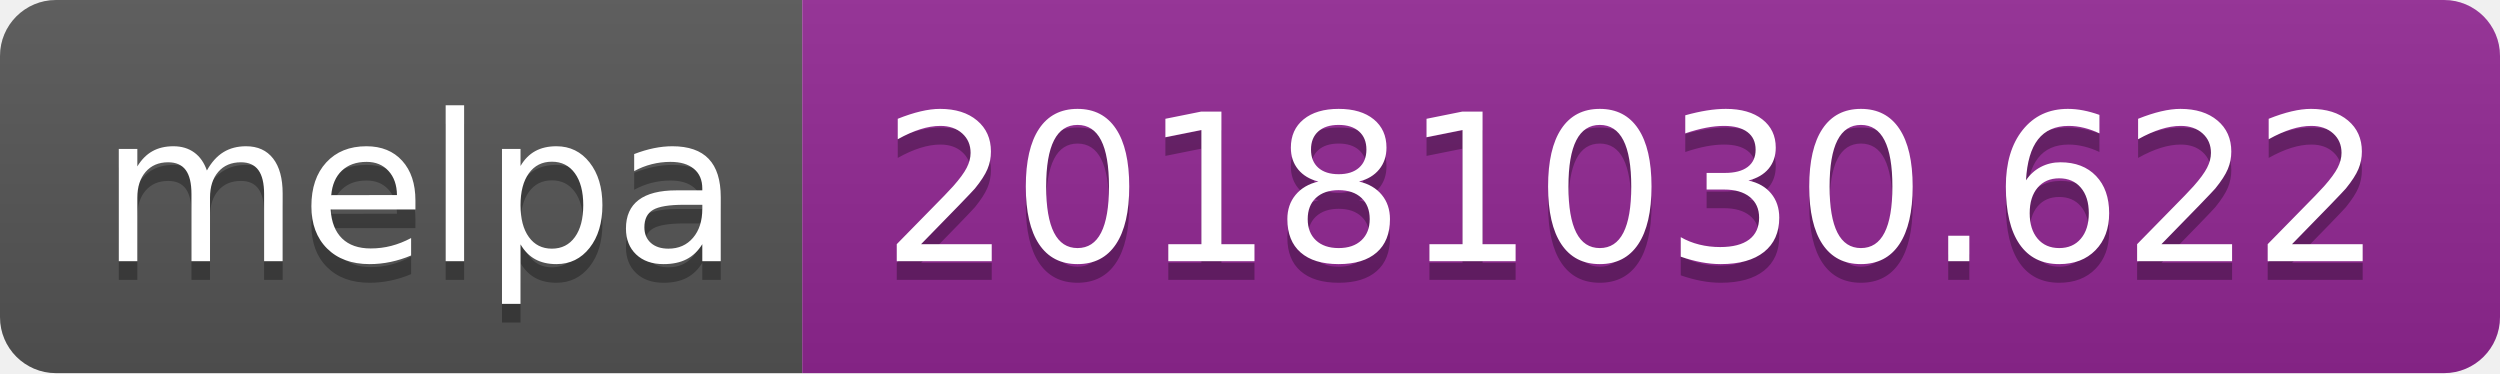
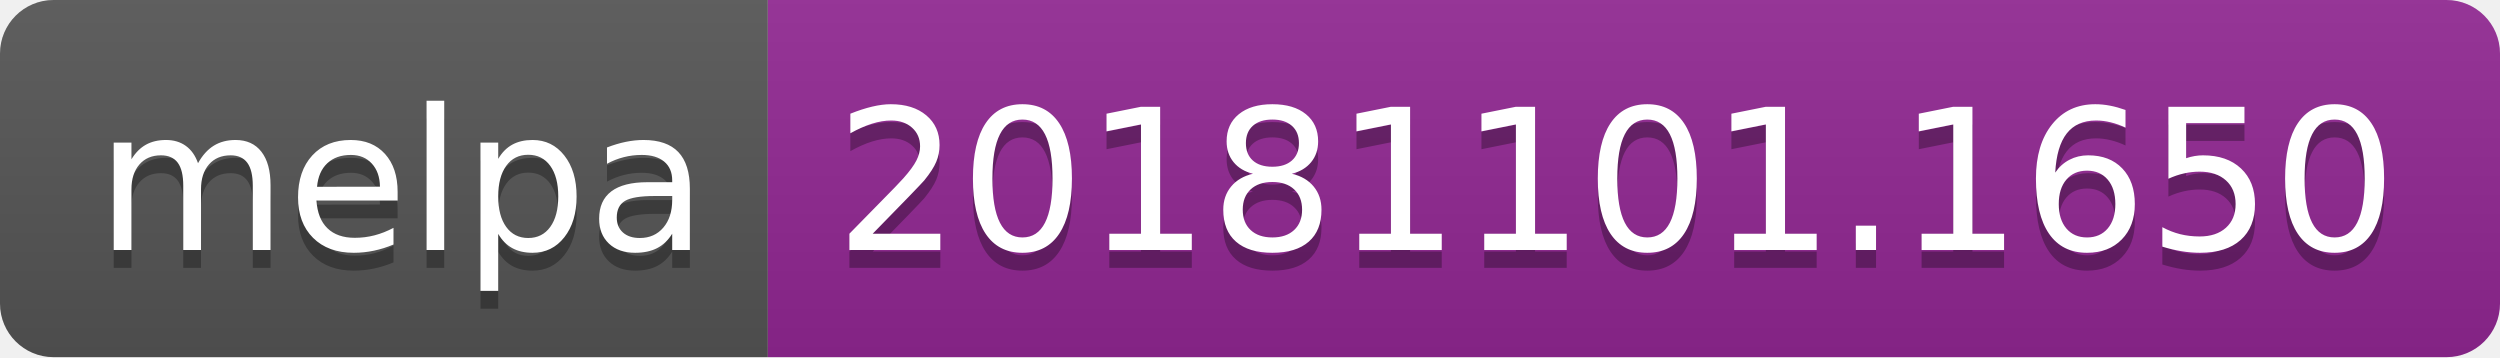
- <svg xmlns="http://www.w3.org/2000/svg" width="134" height="20">
+ <svg xmlns="http://www.w3.org/2000/svg" width="140" height="20">
  <linearGradient id="b" x2="0" y2="100%">
    <stop offset="0" stop-color="#bbb" stop-opacity=".1" />
    <stop offset="1" stop-opacity=".1" />
  </linearGradient>
  <clipPath id="a">
-     <rect width="134" height="20" rx="3" fill="#fff" />
+     <rect width="140" height="20" rx="3" fill="#fff" />
  </clipPath>
  <g clip-path="url(#a)">
    <path fill="#555" d="M0 0h43v20H0z" />
-     <path fill="#922793" d="M43 0h91v20H43z" />
-     <path fill="url(#b)" d="M0 0h134v20H0z" />
+     <path fill="#922793" d="M43 0h97v20H43z" />
+     <path fill="url(#b)" d="M0 0h140v20H0z" />
  </g>
  <g fill="#fff" text-anchor="middle" font-family="DejaVu Sans,Verdana,Geneva,sans-serif" font-size="110">
    <text x="225" y="150" fill="#010101" fill-opacity=".3" transform="scale(.1)" textLength="330">melpa</text>
    <text x="225" y="140" transform="scale(.1)" textLength="330">melpa</text>
-     <text x="875" y="150" fill="#010101" fill-opacity=".3" transform="scale(.1)" textLength="810">20181030.622</text>
-     <text x="875" y="140" transform="scale(.1)" textLength="810">20181030.622</text>
+     <text x="905" y="150" fill="#010101" fill-opacity=".3" transform="scale(.1)" textLength="870">20181101.1650</text>
+     <text x="905" y="140" transform="scale(.1)" textLength="870">20181101.1650</text>
  </g>
</svg>
